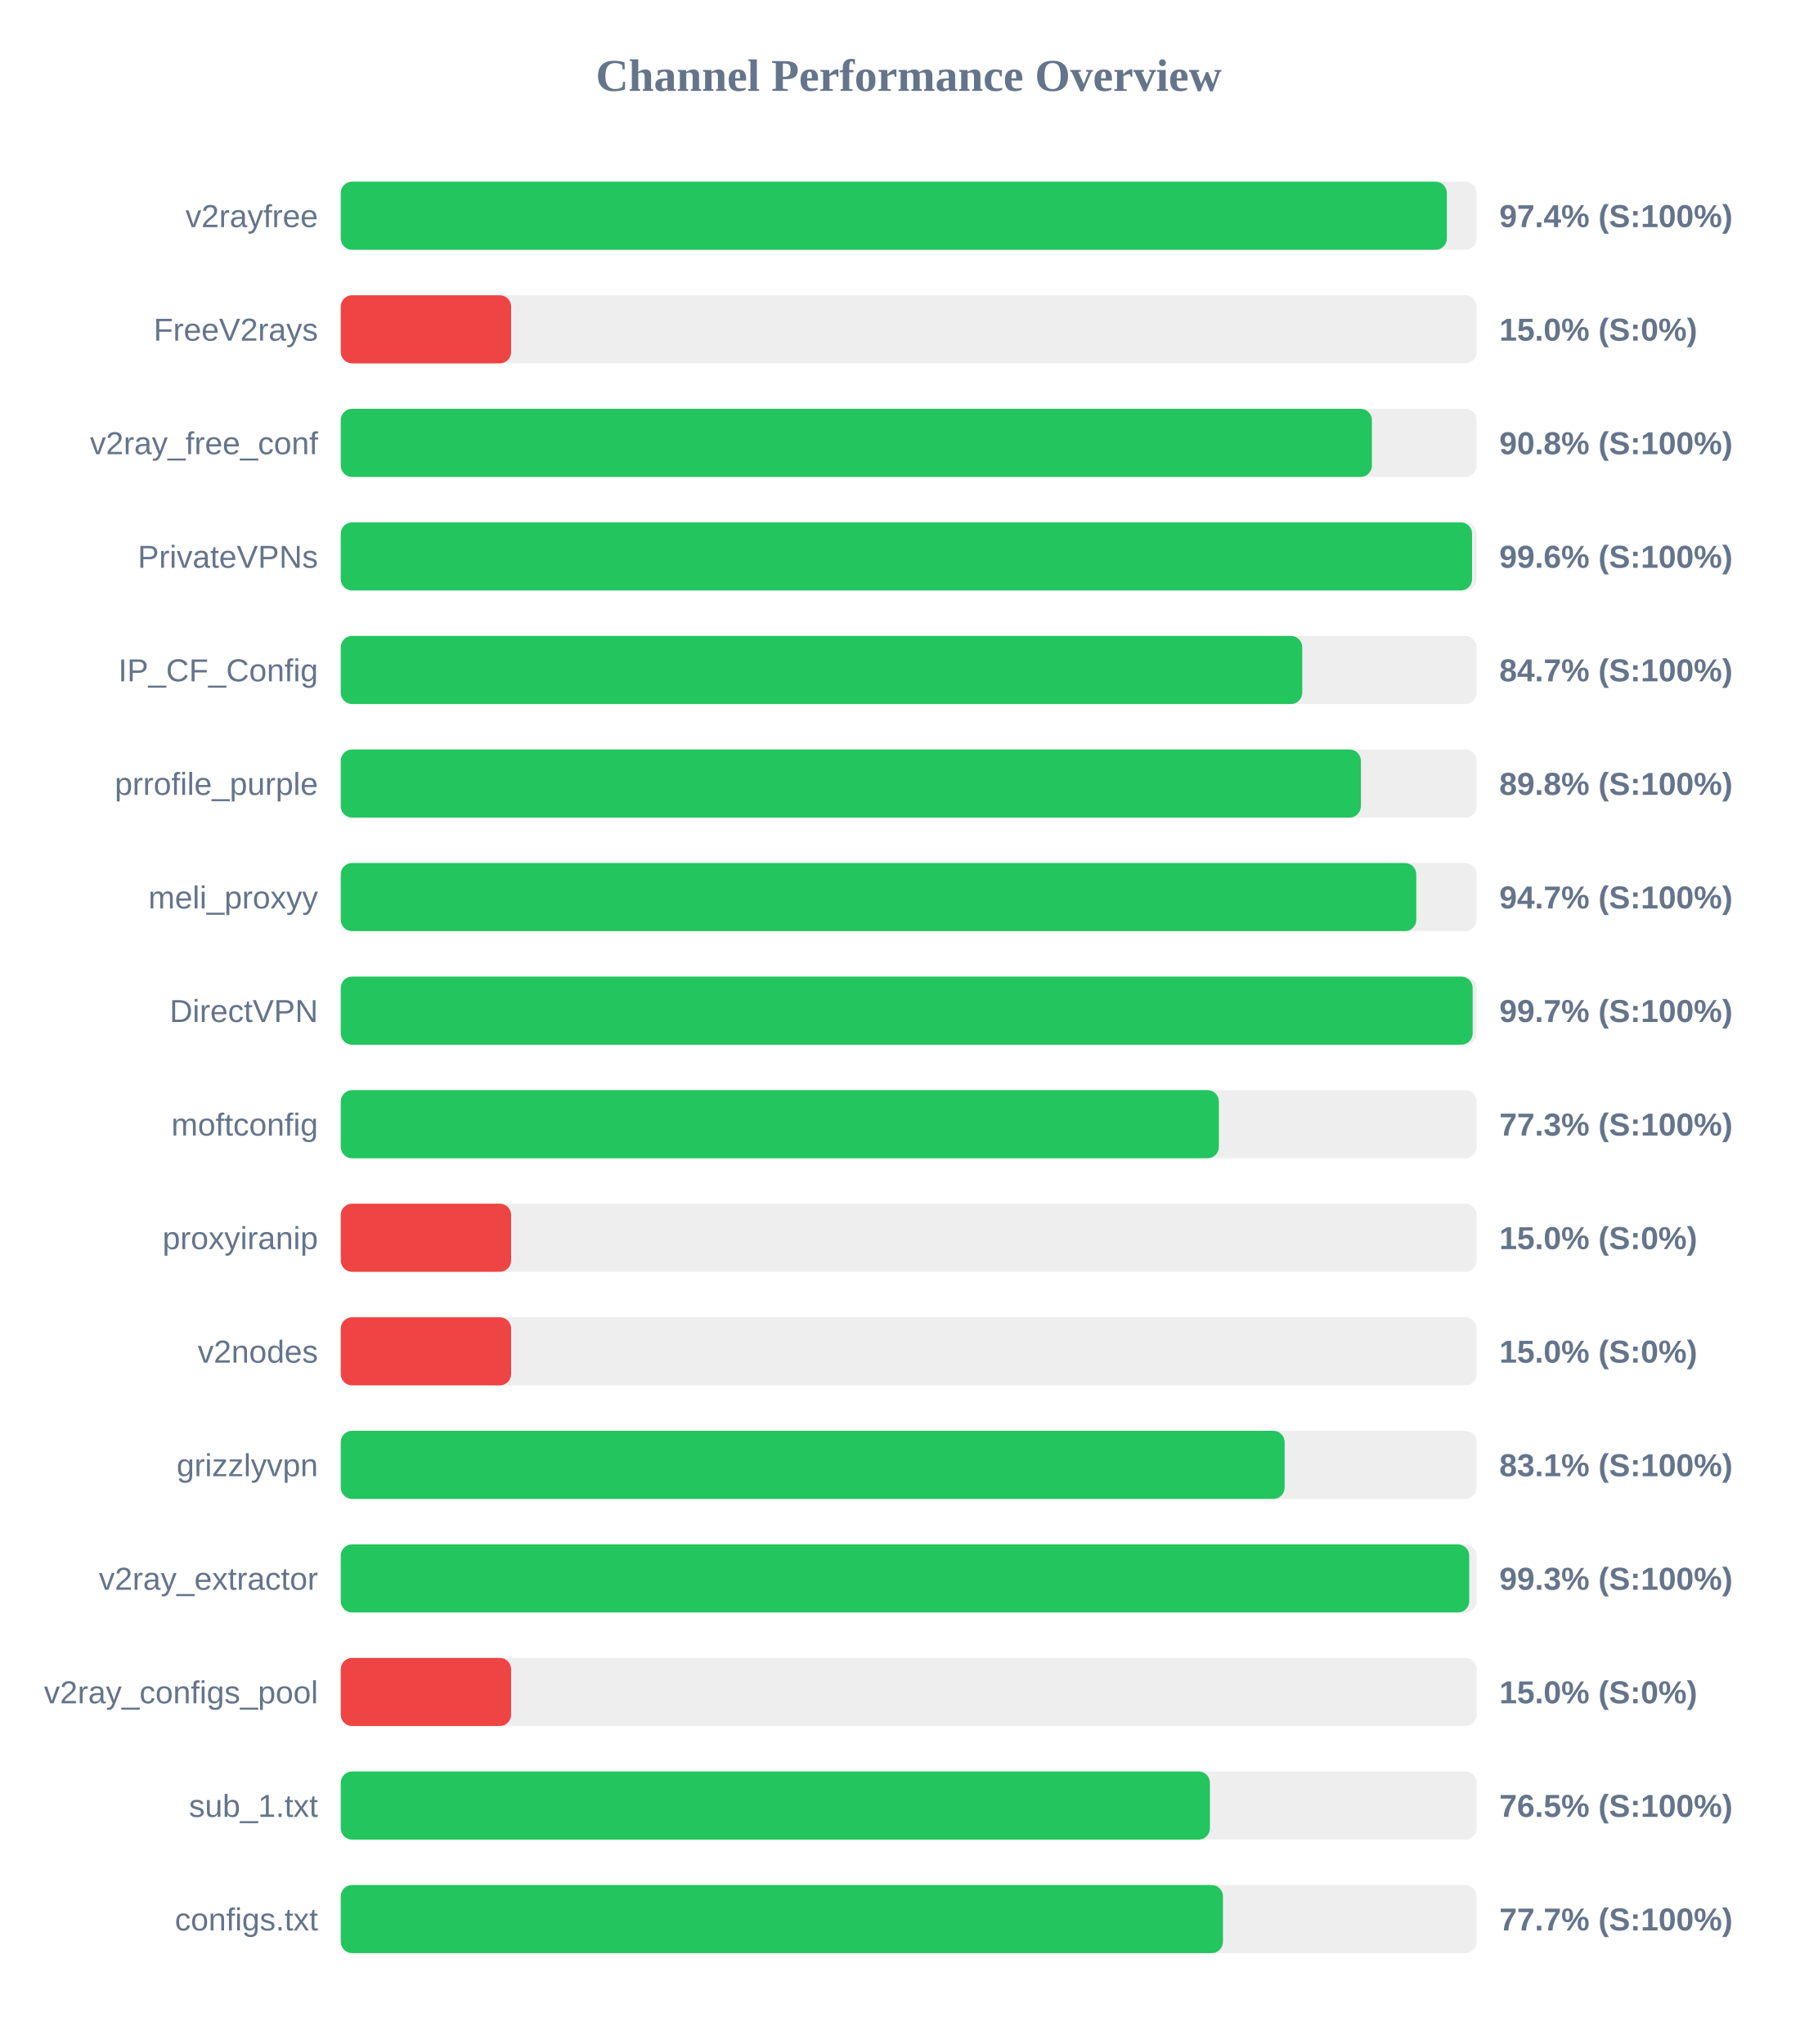
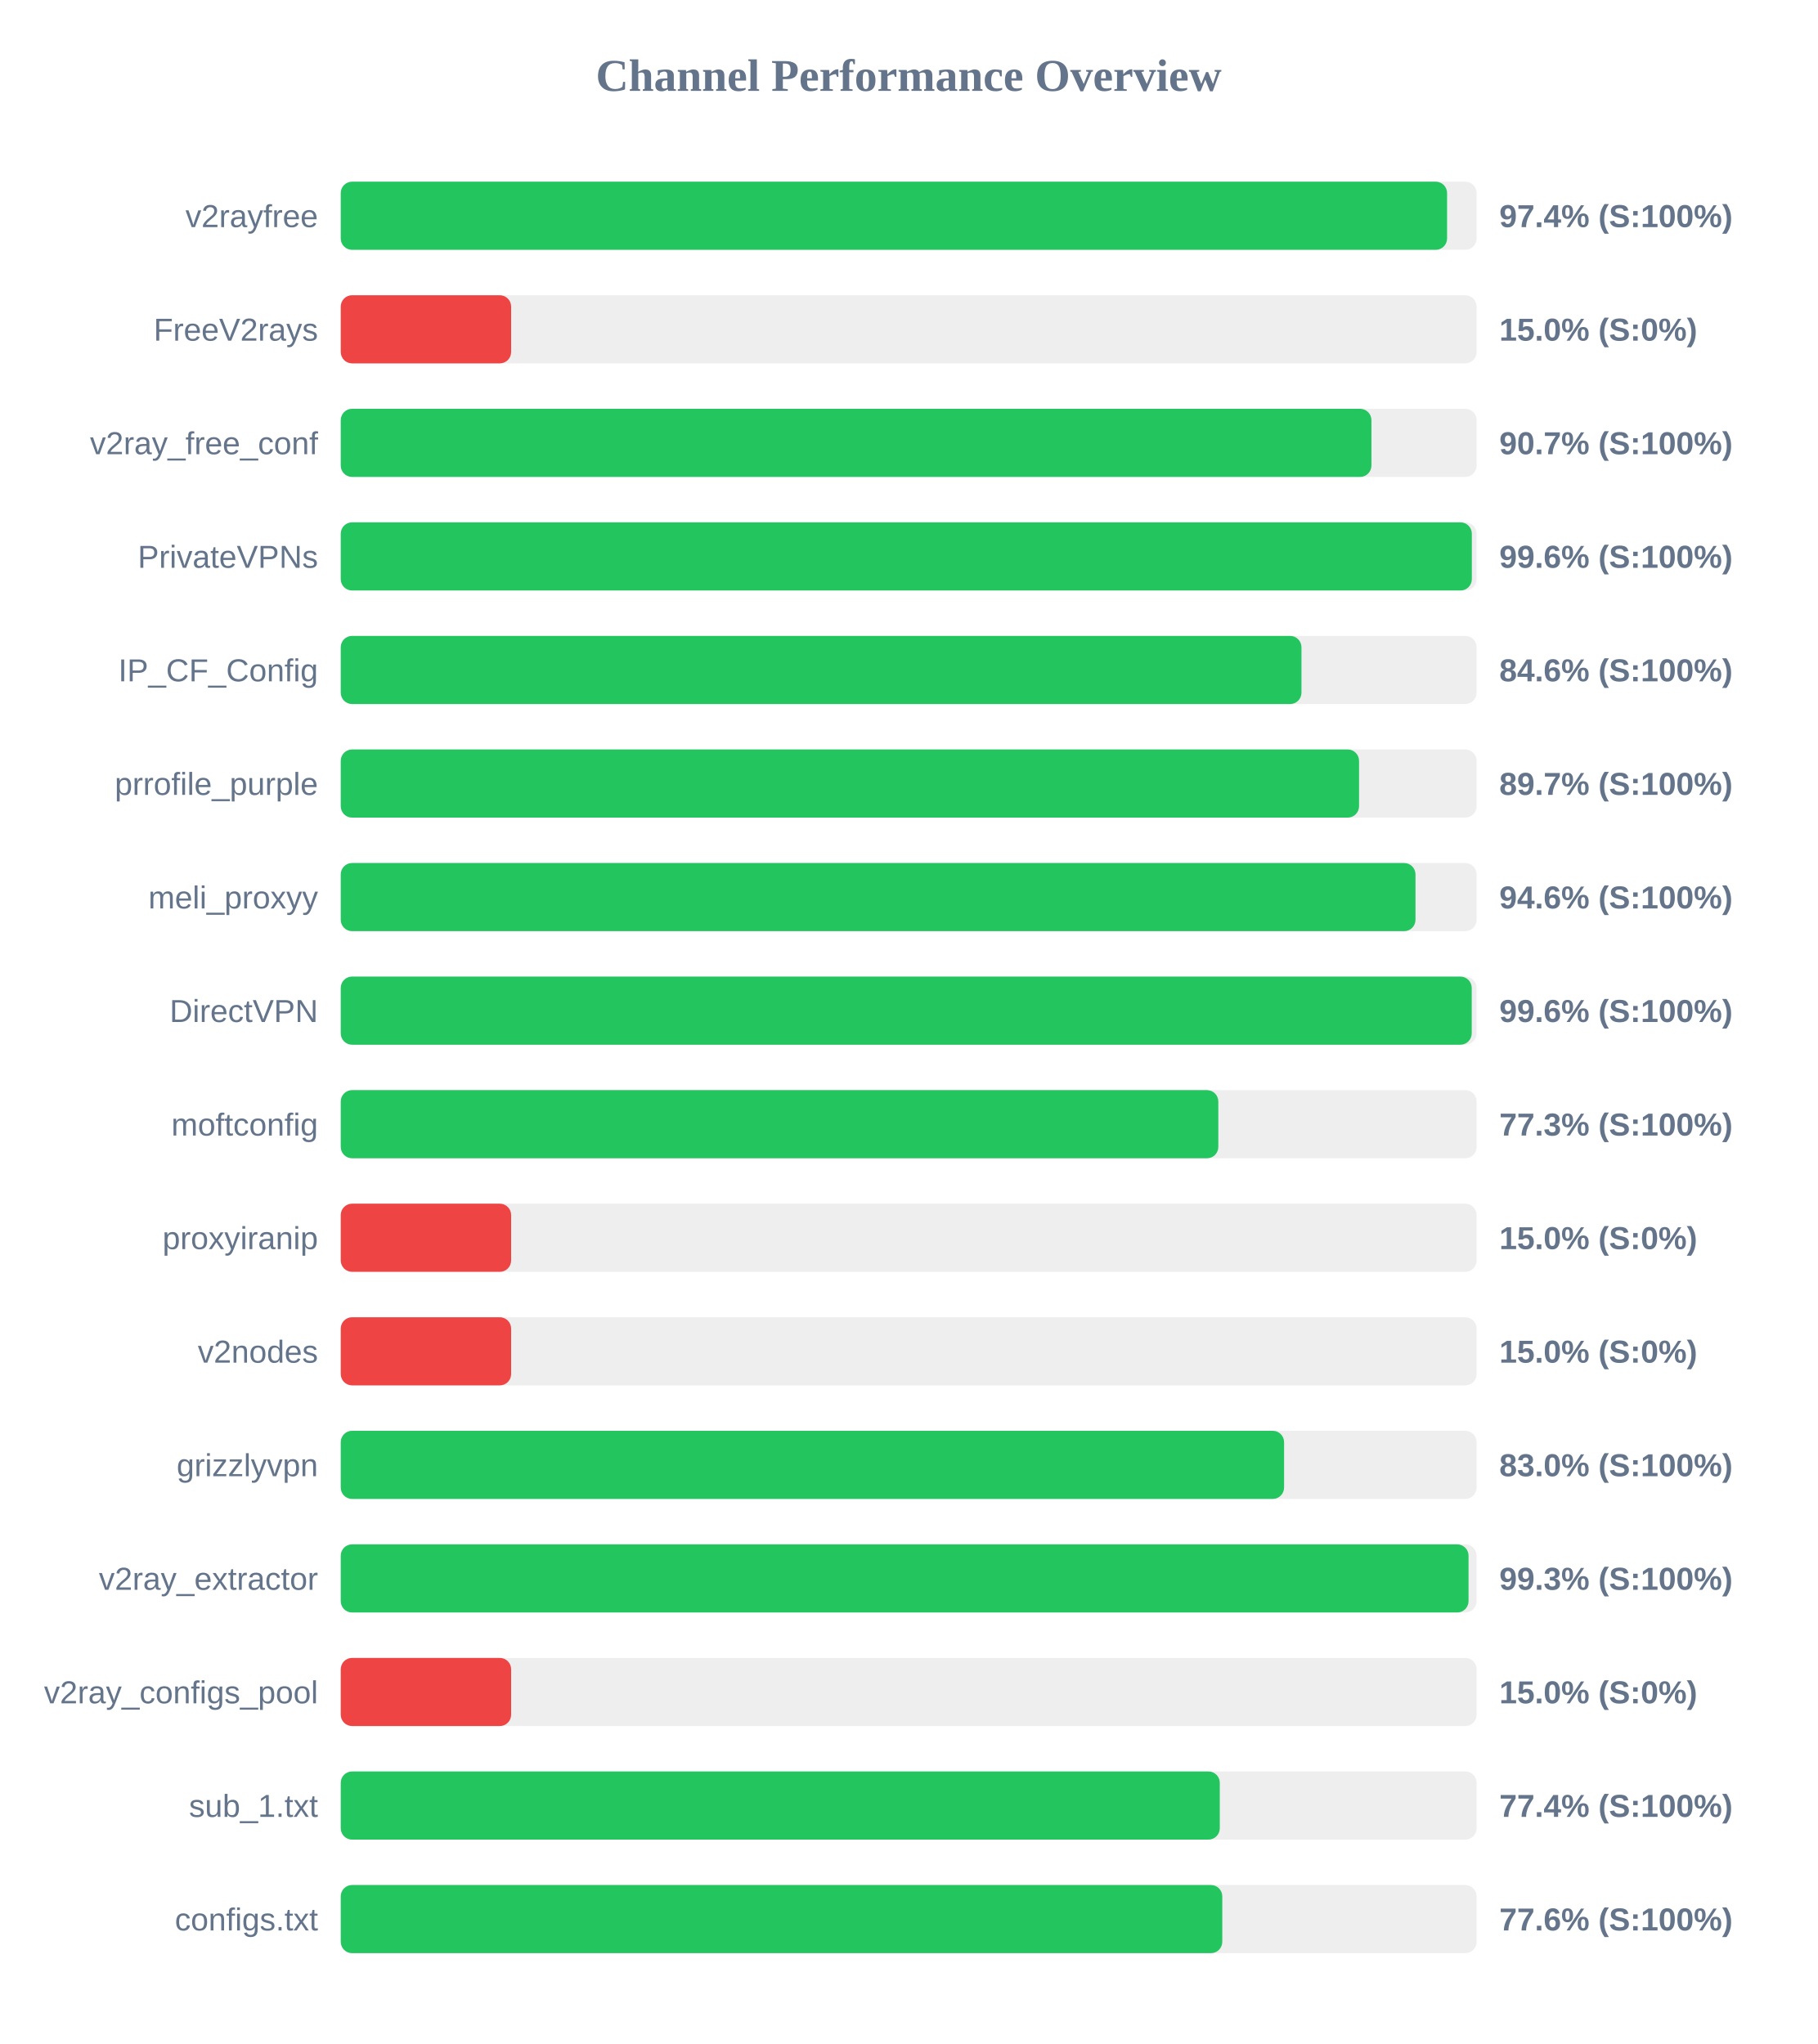
<svg xmlns="http://www.w3.org/2000/svg" width="800" height="900" version="1.1">
  <style>
        .row { font: 14px Arial; fill: #64748b; }
        .score { font: bold 14px Arial; fill: #64748b; }
    </style>
  <text x="400" y="40" text-anchor="middle" font-size="20px" font-weight="bold" fill="#64748b">Channel Performance Overview</text>
  <rect x="150" y="80" width="500" height="30" fill="#eee" rx="5" />
-   <rect x="150" y="80" width="486.9" height="30" fill="#22c55e" rx="5" />
+   <rect x="150" y="80" width="487.0" height="30" fill="#22c55e" rx="5" />
  <text x="140" y="100" text-anchor="end" class="row">v2rayfree</text>
  <text x="660" y="100" text-anchor="start" class="score">97.4% (S:100%)</text>
  <rect x="150" y="130" width="500" height="30" fill="#eee" rx="5" />
  <rect x="150" y="130" width="75.0" height="30" fill="#ef4444" rx="5" />
  <text x="140" y="150" text-anchor="end" class="row">FreeV2rays</text>
  <text x="660" y="150" text-anchor="start" class="score">15.0% (S:0%)</text>
  <rect x="150" y="180" width="500" height="30" fill="#eee" rx="5" />
-   <rect x="150" y="180" width="453.9" height="30" fill="#22c55e" rx="5" />
+   <rect x="150" y="180" width="453.7" height="30" fill="#22c55e" rx="5" />
  <text x="140" y="200" text-anchor="end" class="row">v2ray_free_conf</text>
-   <text x="660" y="200" text-anchor="start" class="score">90.8% (S:100%)</text>
+   <text x="660" y="200" text-anchor="start" class="score">90.7% (S:100%)</text>
  <rect x="150" y="230" width="500" height="30" fill="#eee" rx="5" />
-   <rect x="150" y="230" width="498.0" height="30" fill="#22c55e" rx="5" />
+   <rect x="150" y="230" width="497.9" height="30" fill="#22c55e" rx="5" />
  <text x="140" y="250" text-anchor="end" class="row">PrivateVPNs</text>
  <text x="660" y="250" text-anchor="start" class="score">99.6% (S:100%)</text>
  <rect x="150" y="280" width="500" height="30" fill="#eee" rx="5" />
-   <rect x="150" y="280" width="423.25" height="30" fill="#22c55e" rx="5" />
+   <rect x="150" y="280" width="422.9" height="30" fill="#22c55e" rx="5" />
  <text x="140" y="300" text-anchor="end" class="row">IP_CF_Config</text>
-   <text x="660" y="300" text-anchor="start" class="score">84.7% (S:100%)</text>
+   <text x="660" y="300" text-anchor="start" class="score">84.6% (S:100%)</text>
  <rect x="150" y="330" width="500" height="30" fill="#eee" rx="5" />
-   <rect x="150" y="330" width="449.05" height="30" fill="#22c55e" rx="5" />
+   <rect x="150" y="330" width="448.25" height="30" fill="#22c55e" rx="5" />
  <text x="140" y="350" text-anchor="end" class="row">prrofile_purple</text>
-   <text x="660" y="350" text-anchor="start" class="score">89.8% (S:100%)</text>
+   <text x="660" y="350" text-anchor="start" class="score">89.7% (S:100%)</text>
  <rect x="150" y="380" width="500" height="30" fill="#eee" rx="5" />
-   <rect x="150" y="380" width="473.45" height="30" fill="#22c55e" rx="5" />
+   <rect x="150" y="380" width="473.1" height="30" fill="#22c55e" rx="5" />
  <text x="140" y="400" text-anchor="end" class="row">meli_proxyy</text>
-   <text x="660" y="400" text-anchor="start" class="score">94.7% (S:100%)</text>
+   <text x="660" y="400" text-anchor="start" class="score">94.6% (S:100%)</text>
  <rect x="150" y="430" width="500" height="30" fill="#eee" rx="5" />
-   <rect x="150" y="430" width="498.25" height="30" fill="#22c55e" rx="5" />
+   <rect x="150" y="430" width="497.85" height="30" fill="#22c55e" rx="5" />
  <text x="140" y="450" text-anchor="end" class="row">DirectVPN</text>
-   <text x="660" y="450" text-anchor="start" class="score">99.7% (S:100%)</text>
+   <text x="660" y="450" text-anchor="start" class="score">99.6% (S:100%)</text>
  <rect x="150" y="480" width="500" height="30" fill="#eee" rx="5" />
-   <rect x="150" y="480" width="386.55" height="30" fill="#22c55e" rx="5" />
+   <rect x="150" y="480" width="386.3" height="30" fill="#22c55e" rx="5" />
  <text x="140" y="500" text-anchor="end" class="row">moftconfig</text>
  <text x="660" y="500" text-anchor="start" class="score">77.3% (S:100%)</text>
  <rect x="150" y="530" width="500" height="30" fill="#eee" rx="5" />
  <rect x="150" y="530" width="75.0" height="30" fill="#ef4444" rx="5" />
  <text x="140" y="550" text-anchor="end" class="row">proxyiranip</text>
  <text x="660" y="550" text-anchor="start" class="score">15.0% (S:0%)</text>
  <rect x="150" y="580" width="500" height="30" fill="#eee" rx="5" />
  <rect x="150" y="580" width="75.0" height="30" fill="#ef4444" rx="5" />
  <text x="140" y="600" text-anchor="end" class="row">v2nodes</text>
  <text x="660" y="600" text-anchor="start" class="score">15.0% (S:0%)</text>
  <rect x="150" y="630" width="500" height="30" fill="#eee" rx="5" />
-   <rect x="150" y="630" width="415.5" height="30" fill="#22c55e" rx="5" />
+   <rect x="150" y="630" width="415.25" height="30" fill="#22c55e" rx="5" />
  <text x="140" y="650" text-anchor="end" class="row">grizzlyvpn</text>
-   <text x="660" y="650" text-anchor="start" class="score">83.1% (S:100%)</text>
+   <text x="660" y="650" text-anchor="start" class="score">83.0% (S:100%)</text>
  <rect x="150" y="680" width="500" height="30" fill="#eee" rx="5" />
-   <rect x="150" y="680" width="496.75" height="30" fill="#22c55e" rx="5" />
+   <rect x="150" y="680" width="496.45" height="30" fill="#22c55e" rx="5" />
  <text x="140" y="700" text-anchor="end" class="row">v2ray_extractor</text>
  <text x="660" y="700" text-anchor="start" class="score">99.3% (S:100%)</text>
  <rect x="150" y="730" width="500" height="30" fill="#eee" rx="5" />
  <rect x="150" y="730" width="75.0" height="30" fill="#ef4444" rx="5" />
  <text x="140" y="750" text-anchor="end" class="row">v2ray_configs_pool</text>
  <text x="660" y="750" text-anchor="start" class="score">15.0% (S:0%)</text>
  <rect x="150" y="780" width="500" height="30" fill="#eee" rx="5" />
-   <rect x="150" y="780" width="382.6" height="30" fill="#22c55e" rx="5" />
+   <rect x="150" y="780" width="386.95" height="30" fill="#22c55e" rx="5" />
  <text x="140" y="800" text-anchor="end" class="row">sub_1.txt</text>
-   <text x="660" y="800" text-anchor="start" class="score">76.5% (S:100%)</text>
+   <text x="660" y="800" text-anchor="start" class="score">77.4% (S:100%)</text>
  <rect x="150" y="830" width="500" height="30" fill="#eee" rx="5" />
-   <rect x="150" y="830" width="388.35" height="30" fill="#22c55e" rx="5" />
+   <rect x="150" y="830" width="388.05" height="30" fill="#22c55e" rx="5" />
  <text x="140" y="850" text-anchor="end" class="row">configs.txt</text>
-   <text x="660" y="850" text-anchor="start" class="score">77.7% (S:100%)</text>
+   <text x="660" y="850" text-anchor="start" class="score">77.6% (S:100%)</text>
</svg>
